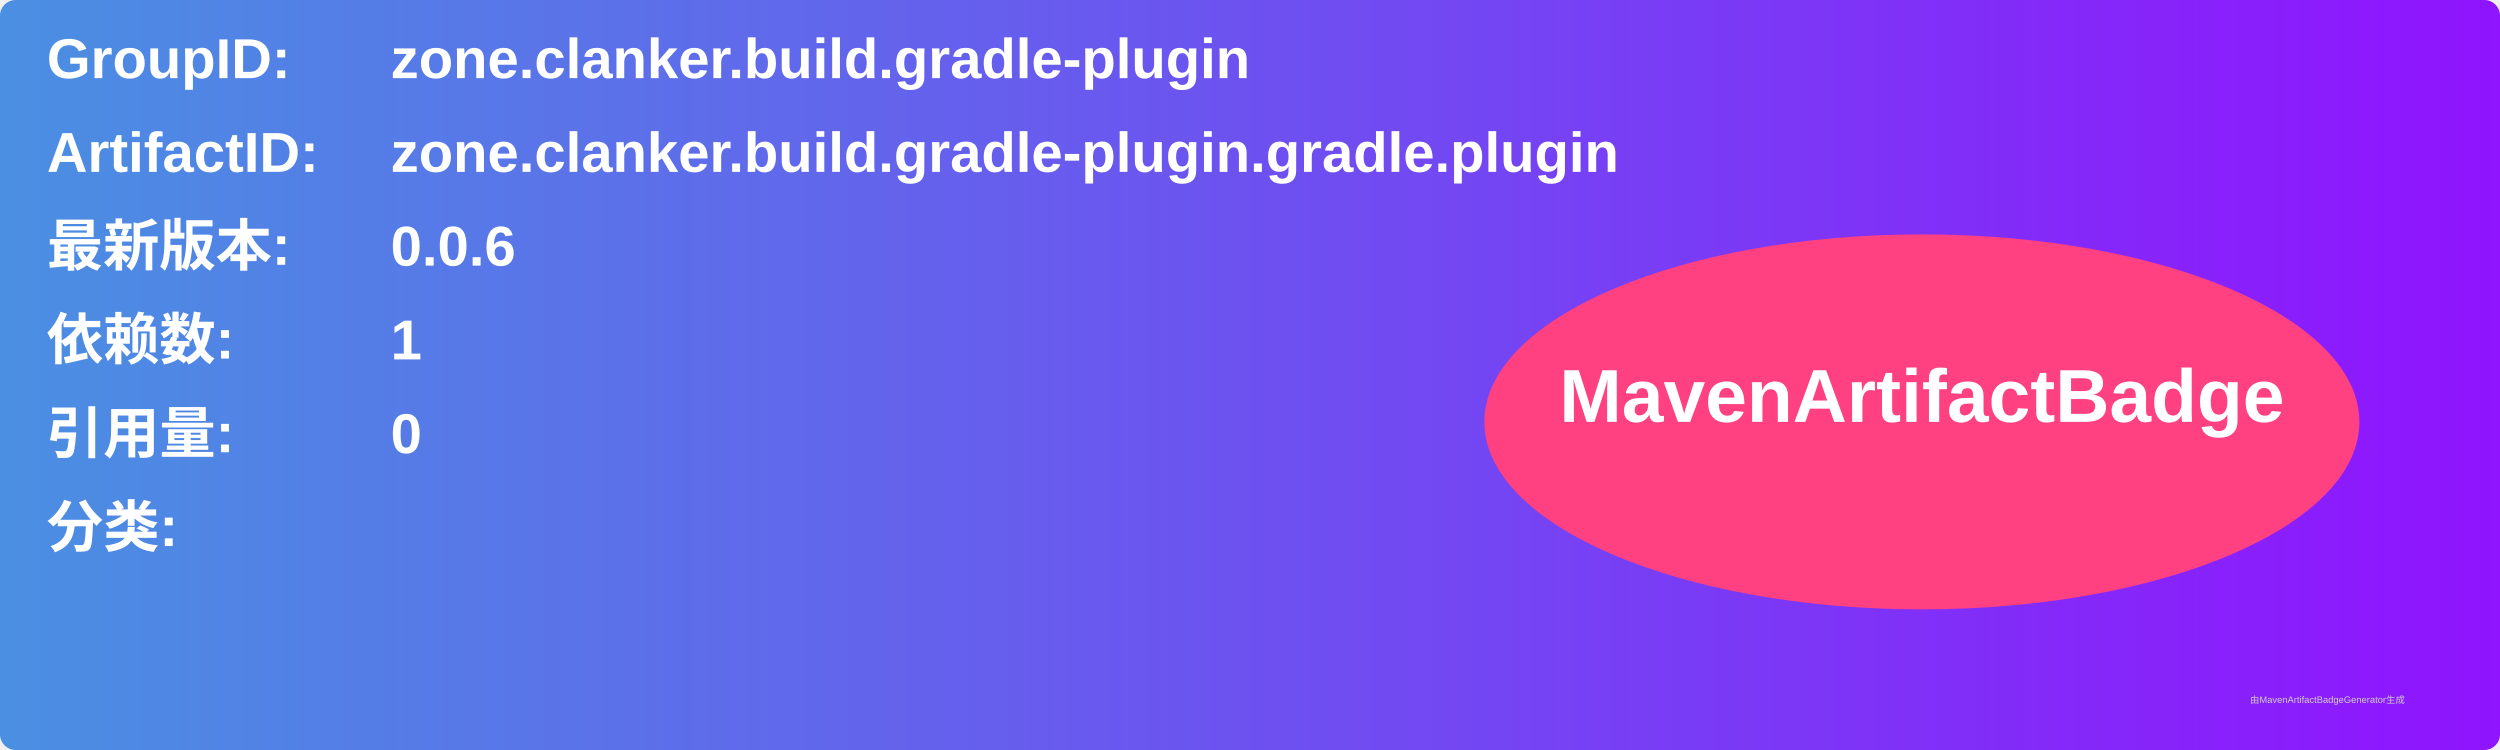
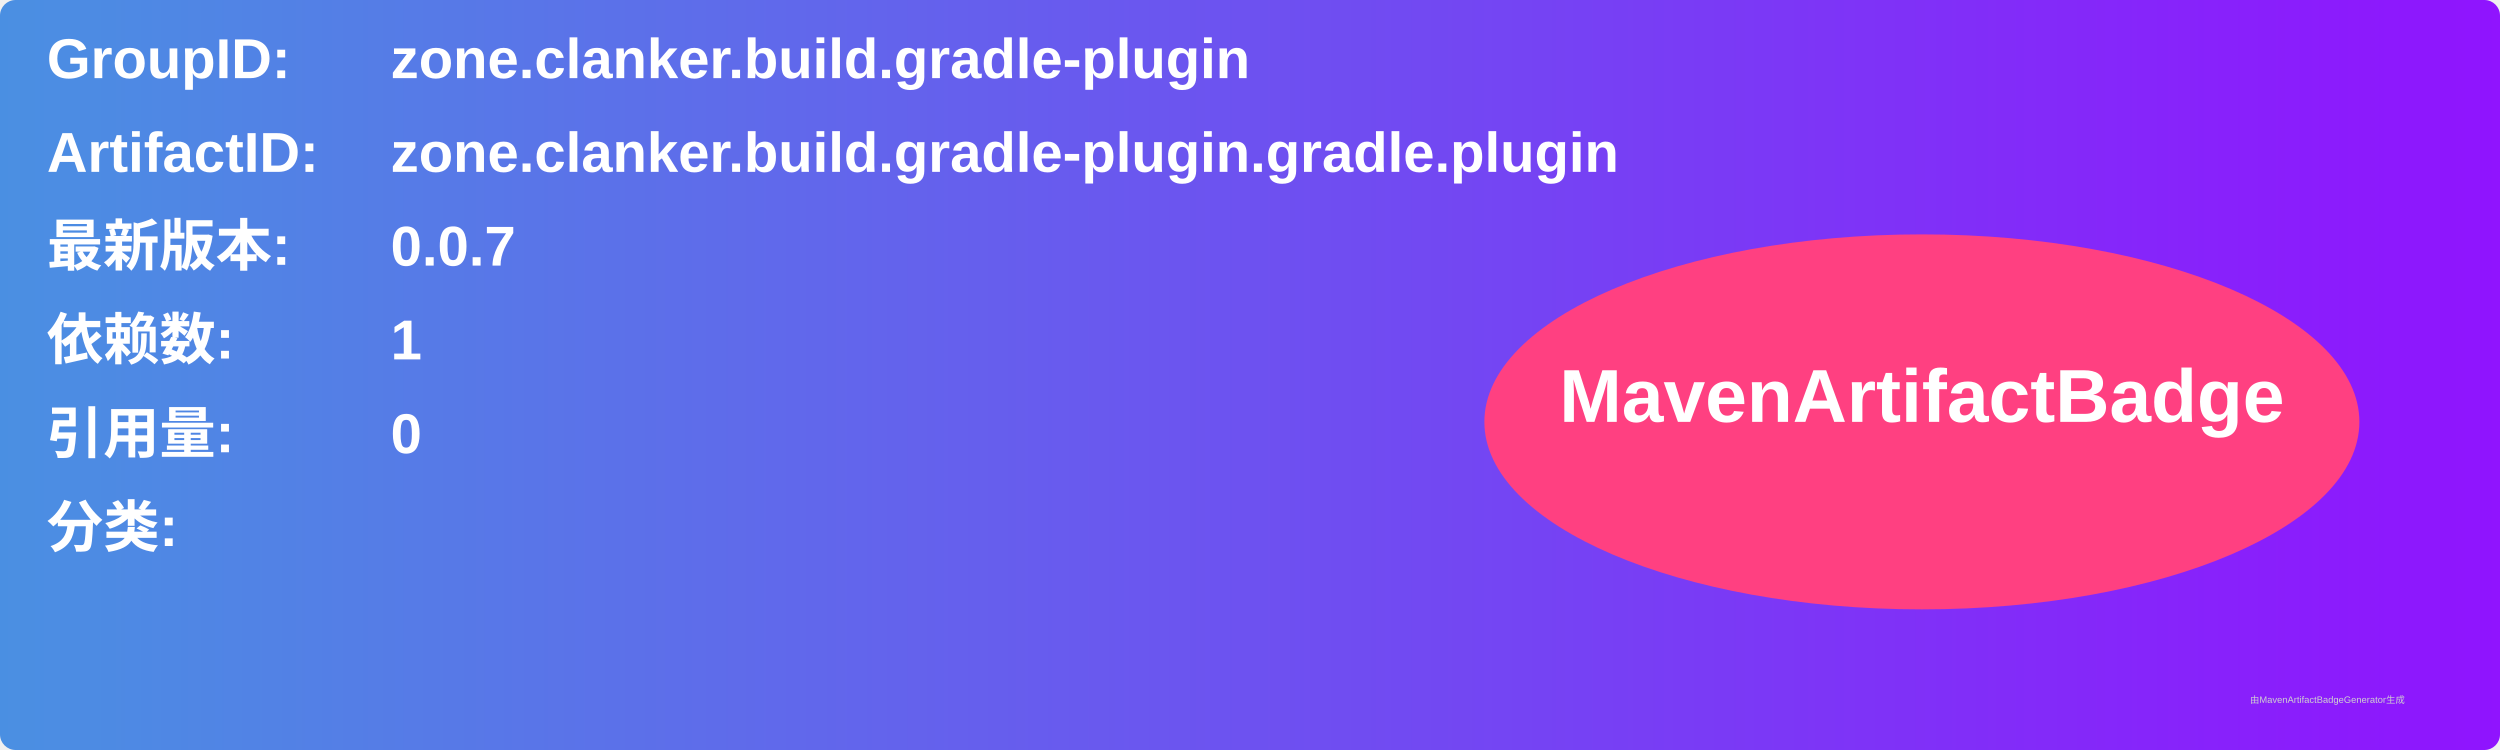
<svg xmlns="http://www.w3.org/2000/svg" width="800" height="240" viewBox="0 0 800 240">
  <linearGradient id="grad" x1="0%" y1="0%" x2="100%" y2="0%">
    <stop offset="0%" stop-color="#4a90e2" />
    <stop offset="100%" stop-color="#9013fe" />
  </linearGradient>
  <rect width="100%" height="100%" rx="5" ry="5" fill="url(#grad)" />
  <g transform="translate(15, 15)">
    <text x="0" y="10" font-family="Arial" font-size="18" fill="white" font-weight="bold" width="260">GroupID:</text>
    <text x="110" y="10" font-family="Arial" font-size="18" fill="white" font-weight="bold" width="460">zone.clanker.build.gradle-plugin</text>
    <text x="0" y="40" font-family="Arial" font-size="18" fill="white" font-weight="bold" width="260">ArtifactID:</text>
    <text x="110" y="40" font-family="Arial" font-size="18" fill="white" font-weight="bold" width="460">zone.clanker.build.gradle-plugin.gradle.plugin</text>
    <text x="0" y="70" font-family="Arial" font-size="18" fill="white" font-weight="bold">最新版本:</text>
    <text x="110" y="70" font-family="Arial" font-size="18" fill="white" font-weight="bold">
-       <tspan font-weight="bold">0.0.6</tspan>
+       <tspan font-weight="bold">0.0.7</tspan>
    </text>
    <text x="0" y="100" font-family="Arial" font-size="18" fill="white" font-weight="bold">依赖数: </text>
    <text x="110" y="100" font-family="Arial" font-size="18" fill="white">
      <tspan font-weight="bold">1</tspan>
    </text>
    <text x="0" y="130" font-family="Arial" font-size="18" fill="white" font-weight="bold">引用量: </text>
    <text x="110" y="130" font-family="Arial" font-size="18" fill="white">
      <tspan font-weight="bold">0</tspan>
    </text>
    <text x="0" y="160" font-family="Arial" font-size="18" fill="white" font-weight="bold">分类:</text>
    <text x="10" y="190" font-family="Arial" font-size="10" fill="white">
      <tspan font-weight="bold" />
    </text>
    <ellipse cx="600" cy="120" rx="140" ry="60" fill="#ff4081" />
    <text x="600" y="120" text-anchor="middle" font-family="Arial" font-size="24" fill="white" font-weight="bold">MavenArtifactBadge</text>
  </g>
  <text x="720" y="225" font-family="Arial" font-size="3" fill="#d0d0d0">由MavenArtifactBadgeGenerator生成</text>
</svg>
